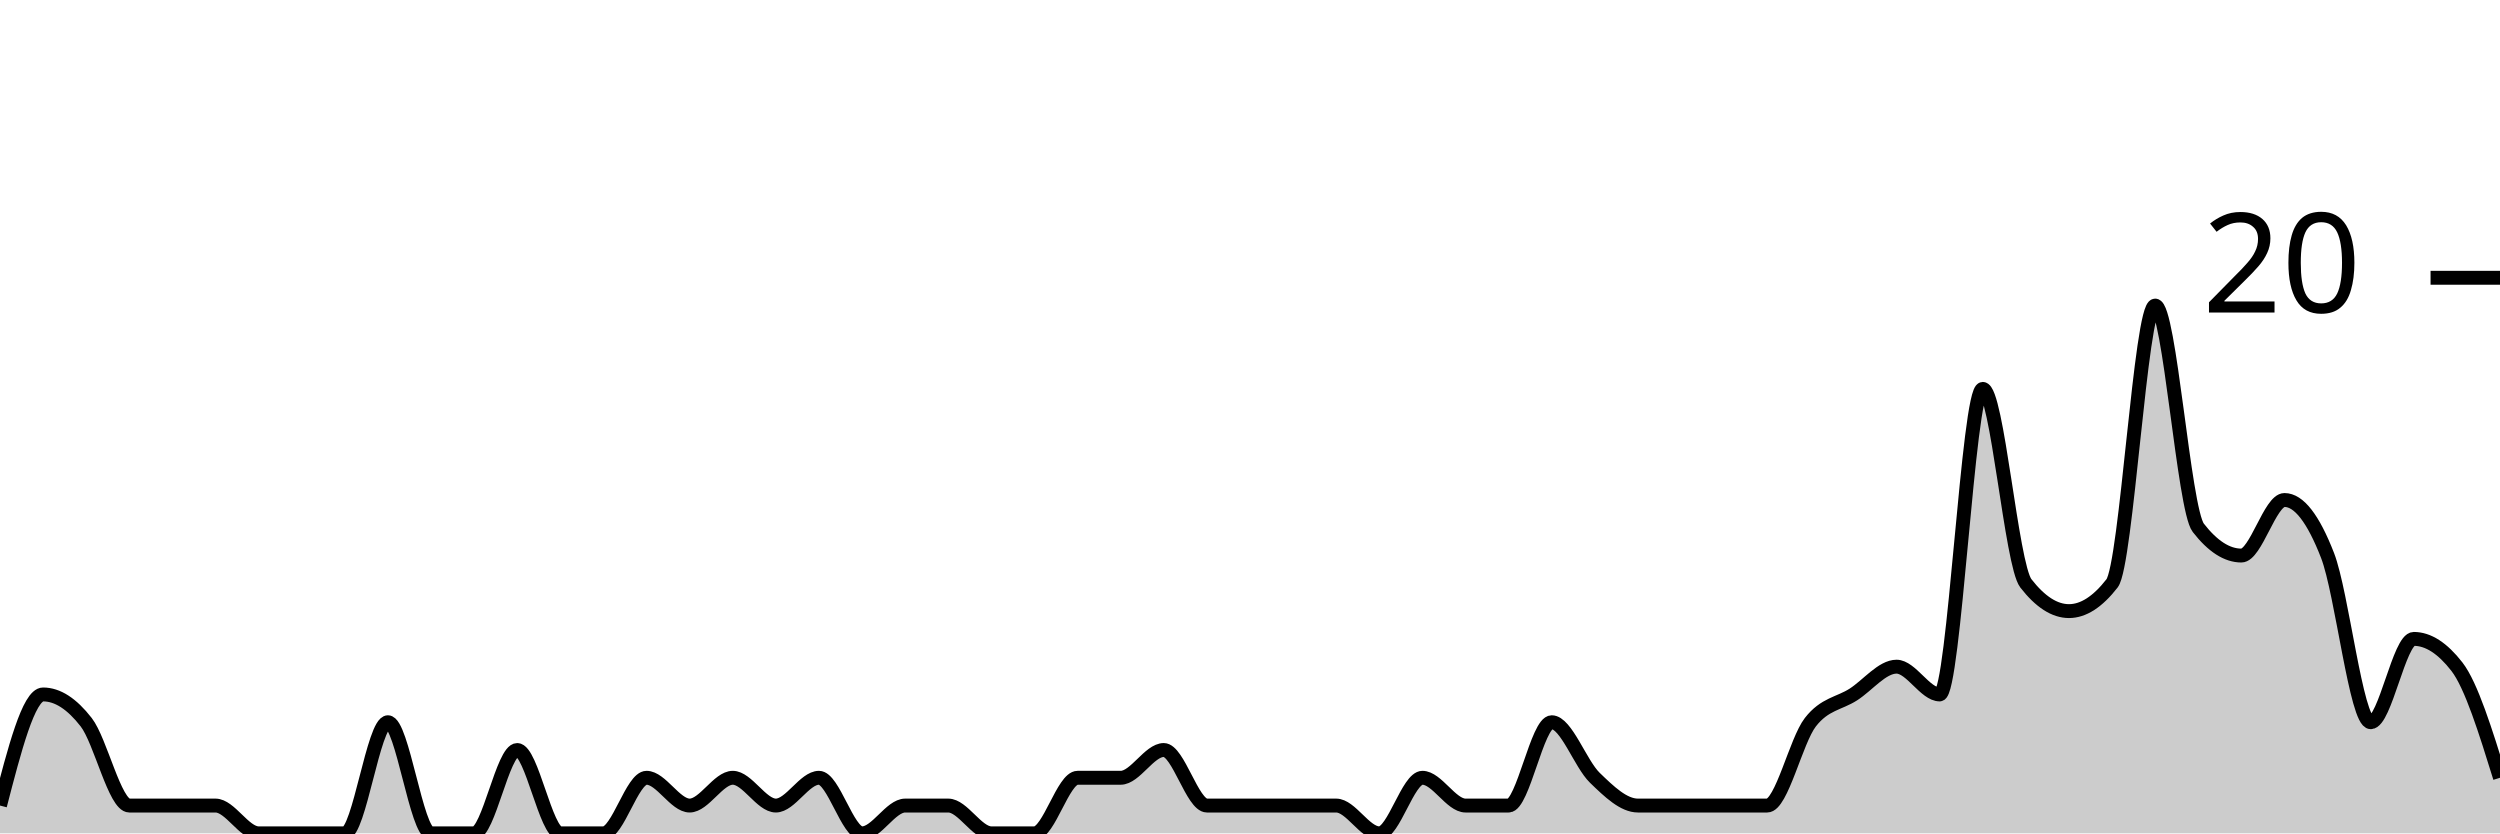
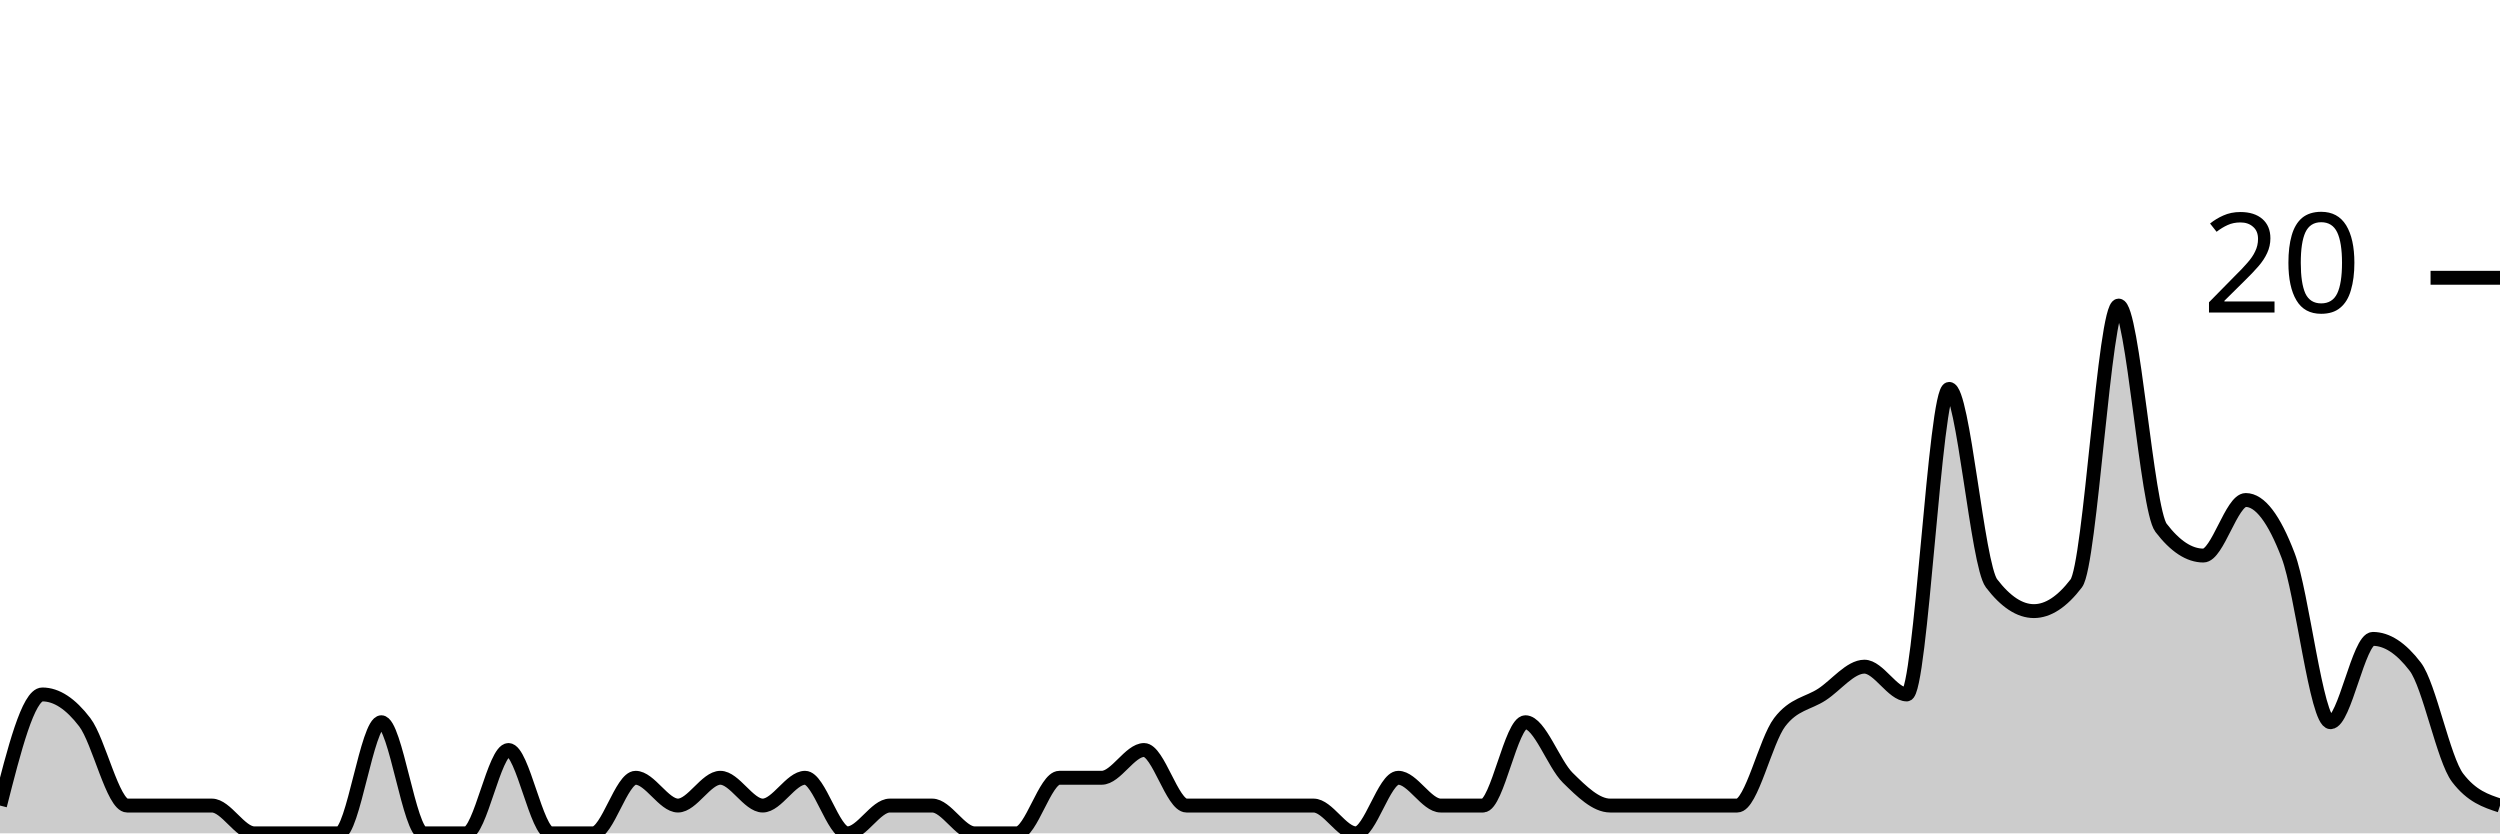
<svg xmlns="http://www.w3.org/2000/svg" viewBox="0 0 180 60">
  <g transform="translate(0,20)">
-     <path class="area" fill="rgba(0, 0, 0, 0.2)" d="M0,38C1.034,34,2.069,30,3.103,30C4.138,30,5.172,30.667,6.207,32C7.241,33.333,8.276,38,9.31,38C10.345,38,11.379,38,12.414,38C13.448,38,14.483,38,15.517,38C16.552,38,17.586,40,18.621,40C19.655,40,20.69,40,21.724,40C22.759,40,23.793,40,24.828,40C25.862,40,26.897,32,27.931,32C28.966,32,30,40,31.034,40C32.069,40,33.103,40,34.138,40C35.172,40,36.207,34,37.241,34C38.276,34,39.31,40,40.345,40C41.379,40,42.414,40,43.448,40C44.483,40,45.517,36,46.552,36C47.586,36,48.621,38,49.655,38C50.69,38,51.724,36,52.759,36C53.793,36,54.828,38,55.862,38C56.897,38,57.931,36,58.966,36C60,36,61.034,40,62.069,40C63.103,40,64.138,38,65.172,38C66.207,38,67.241,38,68.276,38C69.31,38,70.345,40,71.379,40C72.414,40,73.448,40,74.483,40C75.517,40,76.552,36,77.586,36C78.621,36,79.655,36,80.69,36C81.724,36,82.759,34,83.793,34C84.828,34,85.862,38,86.897,38C87.931,38,88.966,38,90,38C91.034,38,92.069,38,93.103,38C94.138,38,95.172,38,96.207,38C97.241,38,98.276,40,99.31,40C100.345,40,101.379,36,102.414,36C103.448,36,104.483,38,105.517,38C106.552,38,107.586,38,108.621,38C109.655,38,110.69,32,111.724,32C112.759,32,113.793,35,114.828,36C115.862,37,116.897,38,117.931,38C118.966,38,120,38,121.034,38C122.069,38,123.103,38,124.138,38C125.172,38,126.207,38,127.241,38C128.276,38,129.31,33.333,130.345,32C131.379,30.667,132.414,30.667,133.448,30C134.483,29.333,135.517,28,136.552,28C137.586,28,138.621,30,139.655,30C140.69,30,141.724,8,142.759,8C143.793,8,144.828,20.667,145.862,22C146.897,23.333,147.931,24,148.966,24C150,24,151.034,23.333,152.069,22C153.103,20.667,154.138,2,155.172,2C156.207,2,157.241,16.667,158.276,18C159.31,19.333,160.345,20,161.379,20C162.414,20,163.448,16,164.483,16C165.517,16,166.552,17.333,167.586,20C168.621,22.667,169.655,32,170.69,32C171.724,32,172.759,26,173.793,26C174.828,26,175.862,26.667,176.897,28C177.931,29.333,178.966,32.667,180,36L180,40C178.966,40,177.931,40,176.897,40C175.862,40,174.828,40,173.793,40C172.759,40,171.724,40,170.69,40C169.655,40,168.621,40,167.586,40C166.552,40,165.517,40,164.483,40C163.448,40,162.414,40,161.379,40C160.345,40,159.31,40,158.276,40C157.241,40,156.207,40,155.172,40C154.138,40,153.103,40,152.069,40C151.034,40,150,40,148.966,40C147.931,40,146.897,40,145.862,40C144.828,40,143.793,40,142.759,40C141.724,40,140.69,40,139.655,40C138.621,40,137.586,40,136.552,40C135.517,40,134.483,40,133.448,40C132.414,40,131.379,40,130.345,40C129.31,40,128.276,40,127.241,40C126.207,40,125.172,40,124.138,40C123.103,40,122.069,40,121.034,40C120,40,118.966,40,117.931,40C116.897,40,115.862,40,114.828,40C113.793,40,112.759,40,111.724,40C110.69,40,109.655,40,108.621,40C107.586,40,106.552,40,105.517,40C104.483,40,103.448,40,102.414,40C101.379,40,100.345,40,99.31,40C98.276,40,97.241,40,96.207,40C95.172,40,94.138,40,93.103,40C92.069,40,91.034,40,90,40C88.966,40,87.931,40,86.897,40C85.862,40,84.828,40,83.793,40C82.759,40,81.724,40,80.69,40C79.655,40,78.621,40,77.586,40C76.552,40,75.517,40,74.483,40C73.448,40,72.414,40,71.379,40C70.345,40,69.31,40,68.276,40C67.241,40,66.207,40,65.172,40C64.138,40,63.103,40,62.069,40C61.034,40,60,40,58.966,40C57.931,40,56.897,40,55.862,40C54.828,40,53.793,40,52.759,40C51.724,40,50.69,40,49.655,40C48.621,40,47.586,40,46.552,40C45.517,40,44.483,40,43.448,40C42.414,40,41.379,40,40.345,40C39.31,40,38.276,40,37.241,40C36.207,40,35.172,40,34.138,40C33.103,40,32.069,40,31.034,40C30,40,28.966,40,27.931,40C26.897,40,25.862,40,24.828,40C23.793,40,22.759,40,21.724,40C20.69,40,19.655,40,18.621,40C17.586,40,16.552,40,15.517,40C14.483,40,13.448,40,12.414,40C11.379,40,10.345,40,9.31,40C8.276,40,7.241,40,6.207,40C5.172,40,4.138,40,3.103,40C2.069,40,1.034,40,0,40Z" />
-     <path class="line" stroke="black" fill="none" d="M0,38C1.034,34,2.069,30,3.103,30C4.138,30,5.172,30.667,6.207,32C7.241,33.333,8.276,38,9.31,38C10.345,38,11.379,38,12.414,38C13.448,38,14.483,38,15.517,38C16.552,38,17.586,40,18.621,40C19.655,40,20.69,40,21.724,40C22.759,40,23.793,40,24.828,40C25.862,40,26.897,32,27.931,32C28.966,32,30,40,31.034,40C32.069,40,33.103,40,34.138,40C35.172,40,36.207,34,37.241,34C38.276,34,39.31,40,40.345,40C41.379,40,42.414,40,43.448,40C44.483,40,45.517,36,46.552,36C47.586,36,48.621,38,49.655,38C50.69,38,51.724,36,52.759,36C53.793,36,54.828,38,55.862,38C56.897,38,57.931,36,58.966,36C60,36,61.034,40,62.069,40C63.103,40,64.138,38,65.172,38C66.207,38,67.241,38,68.276,38C69.31,38,70.345,40,71.379,40C72.414,40,73.448,40,74.483,40C75.517,40,76.552,36,77.586,36C78.621,36,79.655,36,80.69,36C81.724,36,82.759,34,83.793,34C84.828,34,85.862,38,86.897,38C87.931,38,88.966,38,90,38C91.034,38,92.069,38,93.103,38C94.138,38,95.172,38,96.207,38C97.241,38,98.276,40,99.31,40C100.345,40,101.379,36,102.414,36C103.448,36,104.483,38,105.517,38C106.552,38,107.586,38,108.621,38C109.655,38,110.69,32,111.724,32C112.759,32,113.793,35,114.828,36C115.862,37,116.897,38,117.931,38C118.966,38,120,38,121.034,38C122.069,38,123.103,38,124.138,38C125.172,38,126.207,38,127.241,38C128.276,38,129.31,33.333,130.345,32C131.379,30.667,132.414,30.667,133.448,30C134.483,29.333,135.517,28,136.552,28C137.586,28,138.621,30,139.655,30C140.69,30,141.724,8,142.759,8C143.793,8,144.828,20.667,145.862,22C146.897,23.333,147.931,24,148.966,24C150,24,151.034,23.333,152.069,22C153.103,20.667,154.138,2,155.172,2C156.207,2,157.241,16.667,158.276,18C159.31,19.333,160.345,20,161.379,20C162.414,20,163.448,16,164.483,16C165.517,16,166.552,17.333,167.586,20C168.621,22.667,169.655,32,170.69,32C171.724,32,172.759,26,173.793,26C174.828,26,175.862,26.667,176.897,28C177.931,29.333,178.966,32.667,180,36" />
+     <path class="area" fill="rgba(0, 0, 0, 0.2)" d="M0,38C1.017,34,2.034,30,3.051,30C4.068,30,5.085,30.667,6.102,32C7.119,33.333,8.136,38,9.153,38C10.169,38,11.186,38,12.203,38C13.22,38,14.237,38,15.254,38C16.271,38,17.288,40,18.305,40C19.322,40,20.339,40,21.356,40C22.373,40,23.39,40,24.407,40C25.424,40,26.441,32,27.458,32C28.475,32,29.492,40,30.508,40C31.525,40,32.542,40,33.559,40C34.576,40,35.593,34,36.61,34C37.627,34,38.644,40,39.661,40C40.678,40,41.695,40,42.712,40C43.729,40,44.746,36,45.763,36C46.78,36,47.797,38,48.814,38C49.831,38,50.847,36,51.864,36C52.881,36,53.898,38,54.915,38C55.932,38,56.949,36,57.966,36C58.983,36,60,40,61.017,40C62.034,40,63.051,38,64.068,38C65.085,38,66.102,38,67.119,38C68.136,38,69.153,40,70.169,40C71.186,40,72.203,40,73.22,40C74.237,40,75.254,36,76.271,36C77.288,36,78.305,36,79.322,36C80.339,36,81.356,34,82.373,34C83.39,34,84.407,38,85.424,38C86.441,38,87.458,38,88.475,38C89.492,38,90.508,38,91.525,38C92.542,38,93.559,38,94.576,38C95.593,38,96.61,40,97.627,40C98.644,40,99.661,36,100.678,36C101.695,36,102.712,38,103.729,38C104.746,38,105.763,38,106.78,38C107.797,38,108.814,32,109.831,32C110.847,32,111.864,35,112.881,36C113.898,37,114.915,38,115.932,38C116.949,38,117.966,38,118.983,38C120,38,121.017,38,122.034,38C123.051,38,124.068,38,125.085,38C126.102,38,127.119,33.333,128.136,32C129.153,30.667,130.169,30.667,131.186,30C132.203,29.333,133.22,28,134.237,28C135.254,28,136.271,30,137.288,30C138.305,30,139.322,8,140.339,8C141.356,8,142.373,20.667,143.39,22C144.407,23.333,145.424,24,146.441,24C147.458,24,148.475,23.333,149.492,22C150.508,20.667,151.525,2,152.542,2C153.559,2,154.576,16.667,155.593,18C156.61,19.333,157.627,20,158.644,20C159.661,20,160.678,16,161.695,16C162.712,16,163.729,17.333,164.746,20C165.763,22.667,166.78,32,167.797,32C168.814,32,169.831,26,170.847,26C171.864,26,172.881,26.667,173.898,28C174.915,29.333,175.932,34.667,176.949,36C177.966,37.333,178.983,37.667,180,38L180,40C178.983,40,177.966,40,176.949,40C175.932,40,174.915,40,173.898,40C172.881,40,171.864,40,170.847,40C169.831,40,168.814,40,167.797,40C166.78,40,165.763,40,164.746,40C163.729,40,162.712,40,161.695,40C160.678,40,159.661,40,158.644,40C157.627,40,156.61,40,155.593,40C154.576,40,153.559,40,152.542,40C151.525,40,150.508,40,149.492,40C148.475,40,147.458,40,146.441,40C145.424,40,144.407,40,143.39,40C142.373,40,141.356,40,140.339,40C139.322,40,138.305,40,137.288,40C136.271,40,135.254,40,134.237,40C133.22,40,132.203,40,131.186,40C130.169,40,129.153,40,128.136,40C127.119,40,126.102,40,125.085,40C124.068,40,123.051,40,122.034,40C121.017,40,120,40,118.983,40C117.966,40,116.949,40,115.932,40C114.915,40,113.898,40,112.881,40C111.864,40,110.847,40,109.831,40C108.814,40,107.797,40,106.78,40C105.763,40,104.746,40,103.729,40C102.712,40,101.695,40,100.678,40C99.661,40,98.644,40,97.627,40C96.61,40,95.593,40,94.576,40C93.559,40,92.542,40,91.525,40C90.508,40,89.492,40,88.475,40C87.458,40,86.441,40,85.424,40C84.407,40,83.39,40,82.373,40C81.356,40,80.339,40,79.322,40C78.305,40,77.288,40,76.271,40C75.254,40,74.237,40,73.22,40C72.203,40,71.186,40,70.169,40C69.153,40,68.136,40,67.119,40C66.102,40,65.085,40,64.068,40C63.051,40,62.034,40,61.017,40C60,40,58.983,40,57.966,40C56.949,40,55.932,40,54.915,40C53.898,40,52.881,40,51.864,40C50.847,40,49.831,40,48.814,40C47.797,40,46.78,40,45.763,40C44.746,40,43.729,40,42.712,40C41.695,40,40.678,40,39.661,40C38.644,40,37.627,40,36.61,40C35.593,40,34.576,40,33.559,40C32.542,40,31.525,40,30.508,40C29.492,40,28.475,40,27.458,40C26.441,40,25.424,40,24.407,40C23.39,40,22.373,40,21.356,40C20.339,40,19.322,40,18.305,40C17.288,40,16.271,40,15.254,40C14.237,40,13.22,40,12.203,40C11.186,40,10.169,40,9.153,40C8.136,40,7.119,40,6.102,40C5.085,40,4.068,40,3.051,40C2.034,40,1.017,40,0,40Z" />
+     <path class="line" stroke="black" fill="none" d="M0,38C1.017,34,2.034,30,3.051,30C4.068,30,5.085,30.667,6.102,32C7.119,33.333,8.136,38,9.153,38C10.169,38,11.186,38,12.203,38C13.22,38,14.237,38,15.254,38C16.271,38,17.288,40,18.305,40C19.322,40,20.339,40,21.356,40C22.373,40,23.39,40,24.407,40C25.424,40,26.441,32,27.458,32C28.475,32,29.492,40,30.508,40C31.525,40,32.542,40,33.559,40C34.576,40,35.593,34,36.61,34C37.627,34,38.644,40,39.661,40C40.678,40,41.695,40,42.712,40C43.729,40,44.746,36,45.763,36C46.78,36,47.797,38,48.814,38C49.831,38,50.847,36,51.864,36C52.881,36,53.898,38,54.915,38C55.932,38,56.949,36,57.966,36C58.983,36,60,40,61.017,40C62.034,40,63.051,38,64.068,38C65.085,38,66.102,38,67.119,38C68.136,38,69.153,40,70.169,40C71.186,40,72.203,40,73.22,40C74.237,40,75.254,36,76.271,36C77.288,36,78.305,36,79.322,36C80.339,36,81.356,34,82.373,34C83.39,34,84.407,38,85.424,38C86.441,38,87.458,38,88.475,38C89.492,38,90.508,38,91.525,38C92.542,38,93.559,38,94.576,38C95.593,38,96.61,40,97.627,40C98.644,40,99.661,36,100.678,36C101.695,36,102.712,38,103.729,38C104.746,38,105.763,38,106.78,38C107.797,38,108.814,32,109.831,32C110.847,32,111.864,35,112.881,36C113.898,37,114.915,38,115.932,38C116.949,38,117.966,38,118.983,38C120,38,121.017,38,122.034,38C123.051,38,124.068,38,125.085,38C126.102,38,127.119,33.333,128.136,32C129.153,30.667,130.169,30.667,131.186,30C132.203,29.333,133.22,28,134.237,28C135.254,28,136.271,30,137.288,30C138.305,30,139.322,8,140.339,8C141.356,8,142.373,20.667,143.39,22C144.407,23.333,145.424,24,146.441,24C147.458,24,148.475,23.333,149.492,22C150.508,20.667,151.525,2,152.542,2C153.559,2,154.576,16.667,155.593,18C156.61,19.333,157.627,20,158.644,20C159.661,20,160.678,16,161.695,16C162.712,16,163.729,17.333,164.746,20C165.763,22.667,166.78,32,167.797,32C168.814,32,169.831,26,170.847,26C171.864,26,172.881,26.667,173.898,28C174.915,29.333,175.932,34.667,176.949,36C177.966,37.333,178.983,37.667,180,38" />
    <path class="axis-ceiling" stroke-width="1" stroke="black" fill="none" d="M175,0L180,0" />
    <text class="axis-ceiling-label" font-family="sans-serif" text-anchor="end" font-size="10px" x="170" y="2.5">20</text>
  </g>
</svg>
